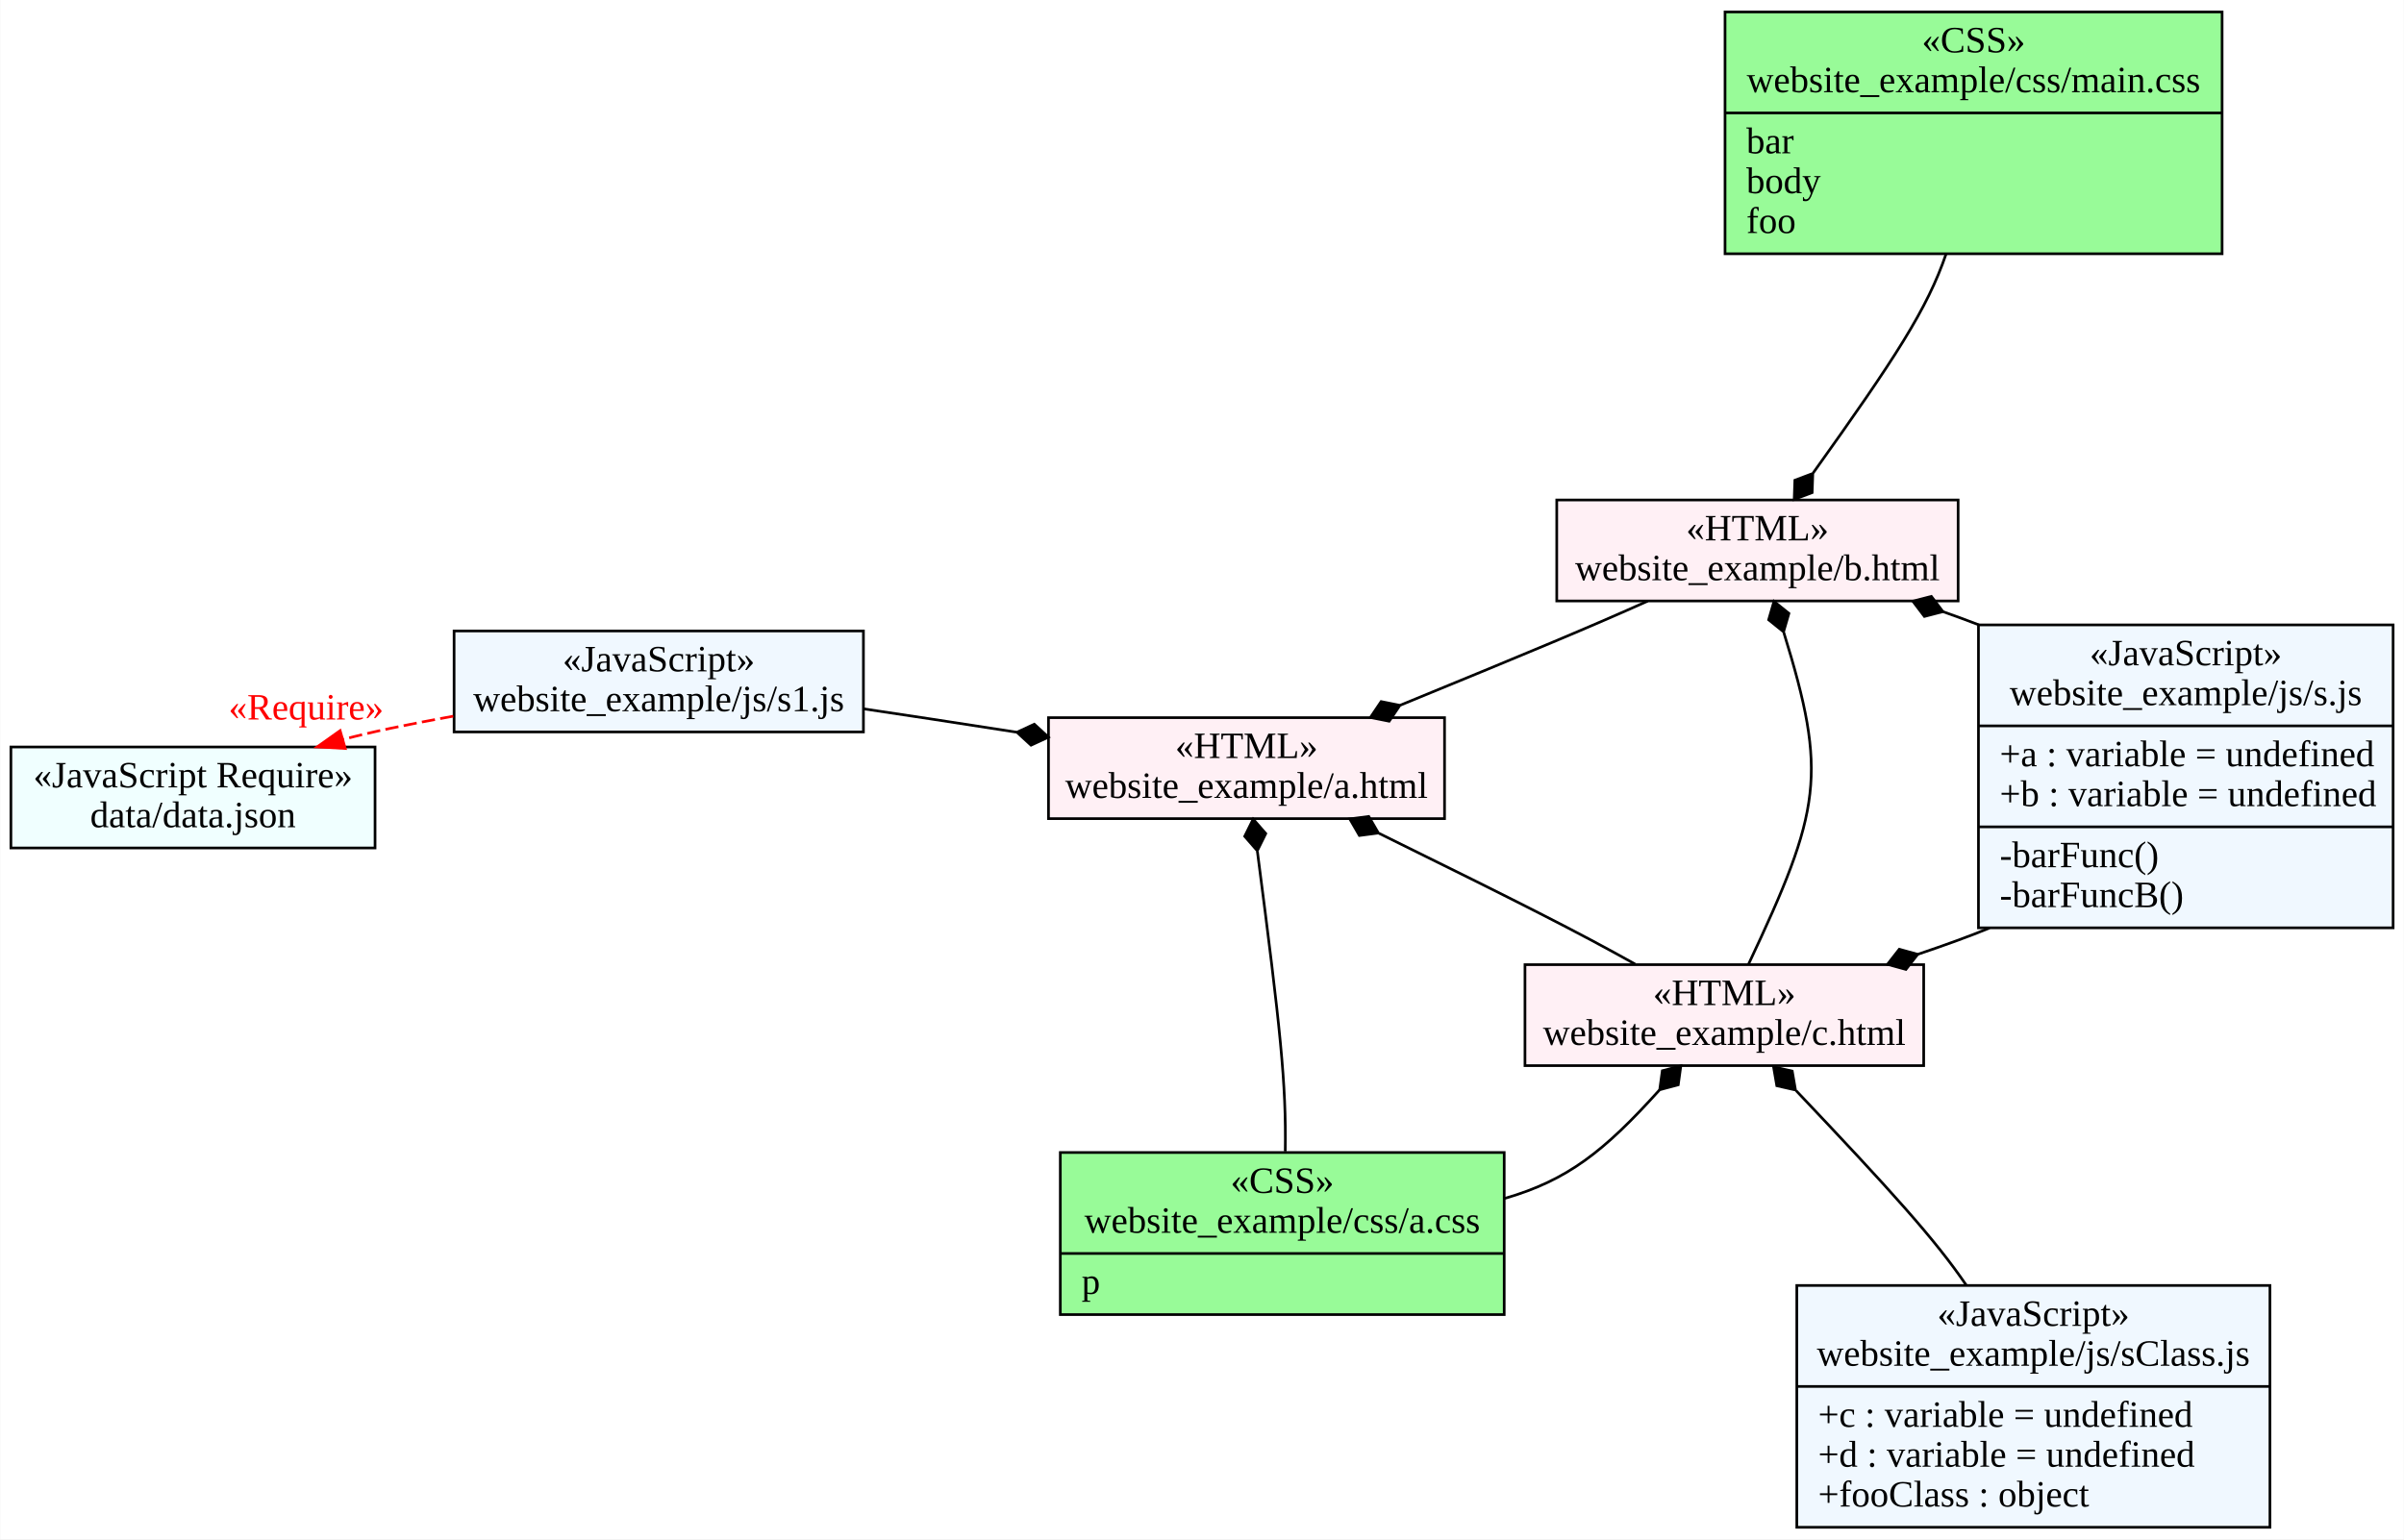
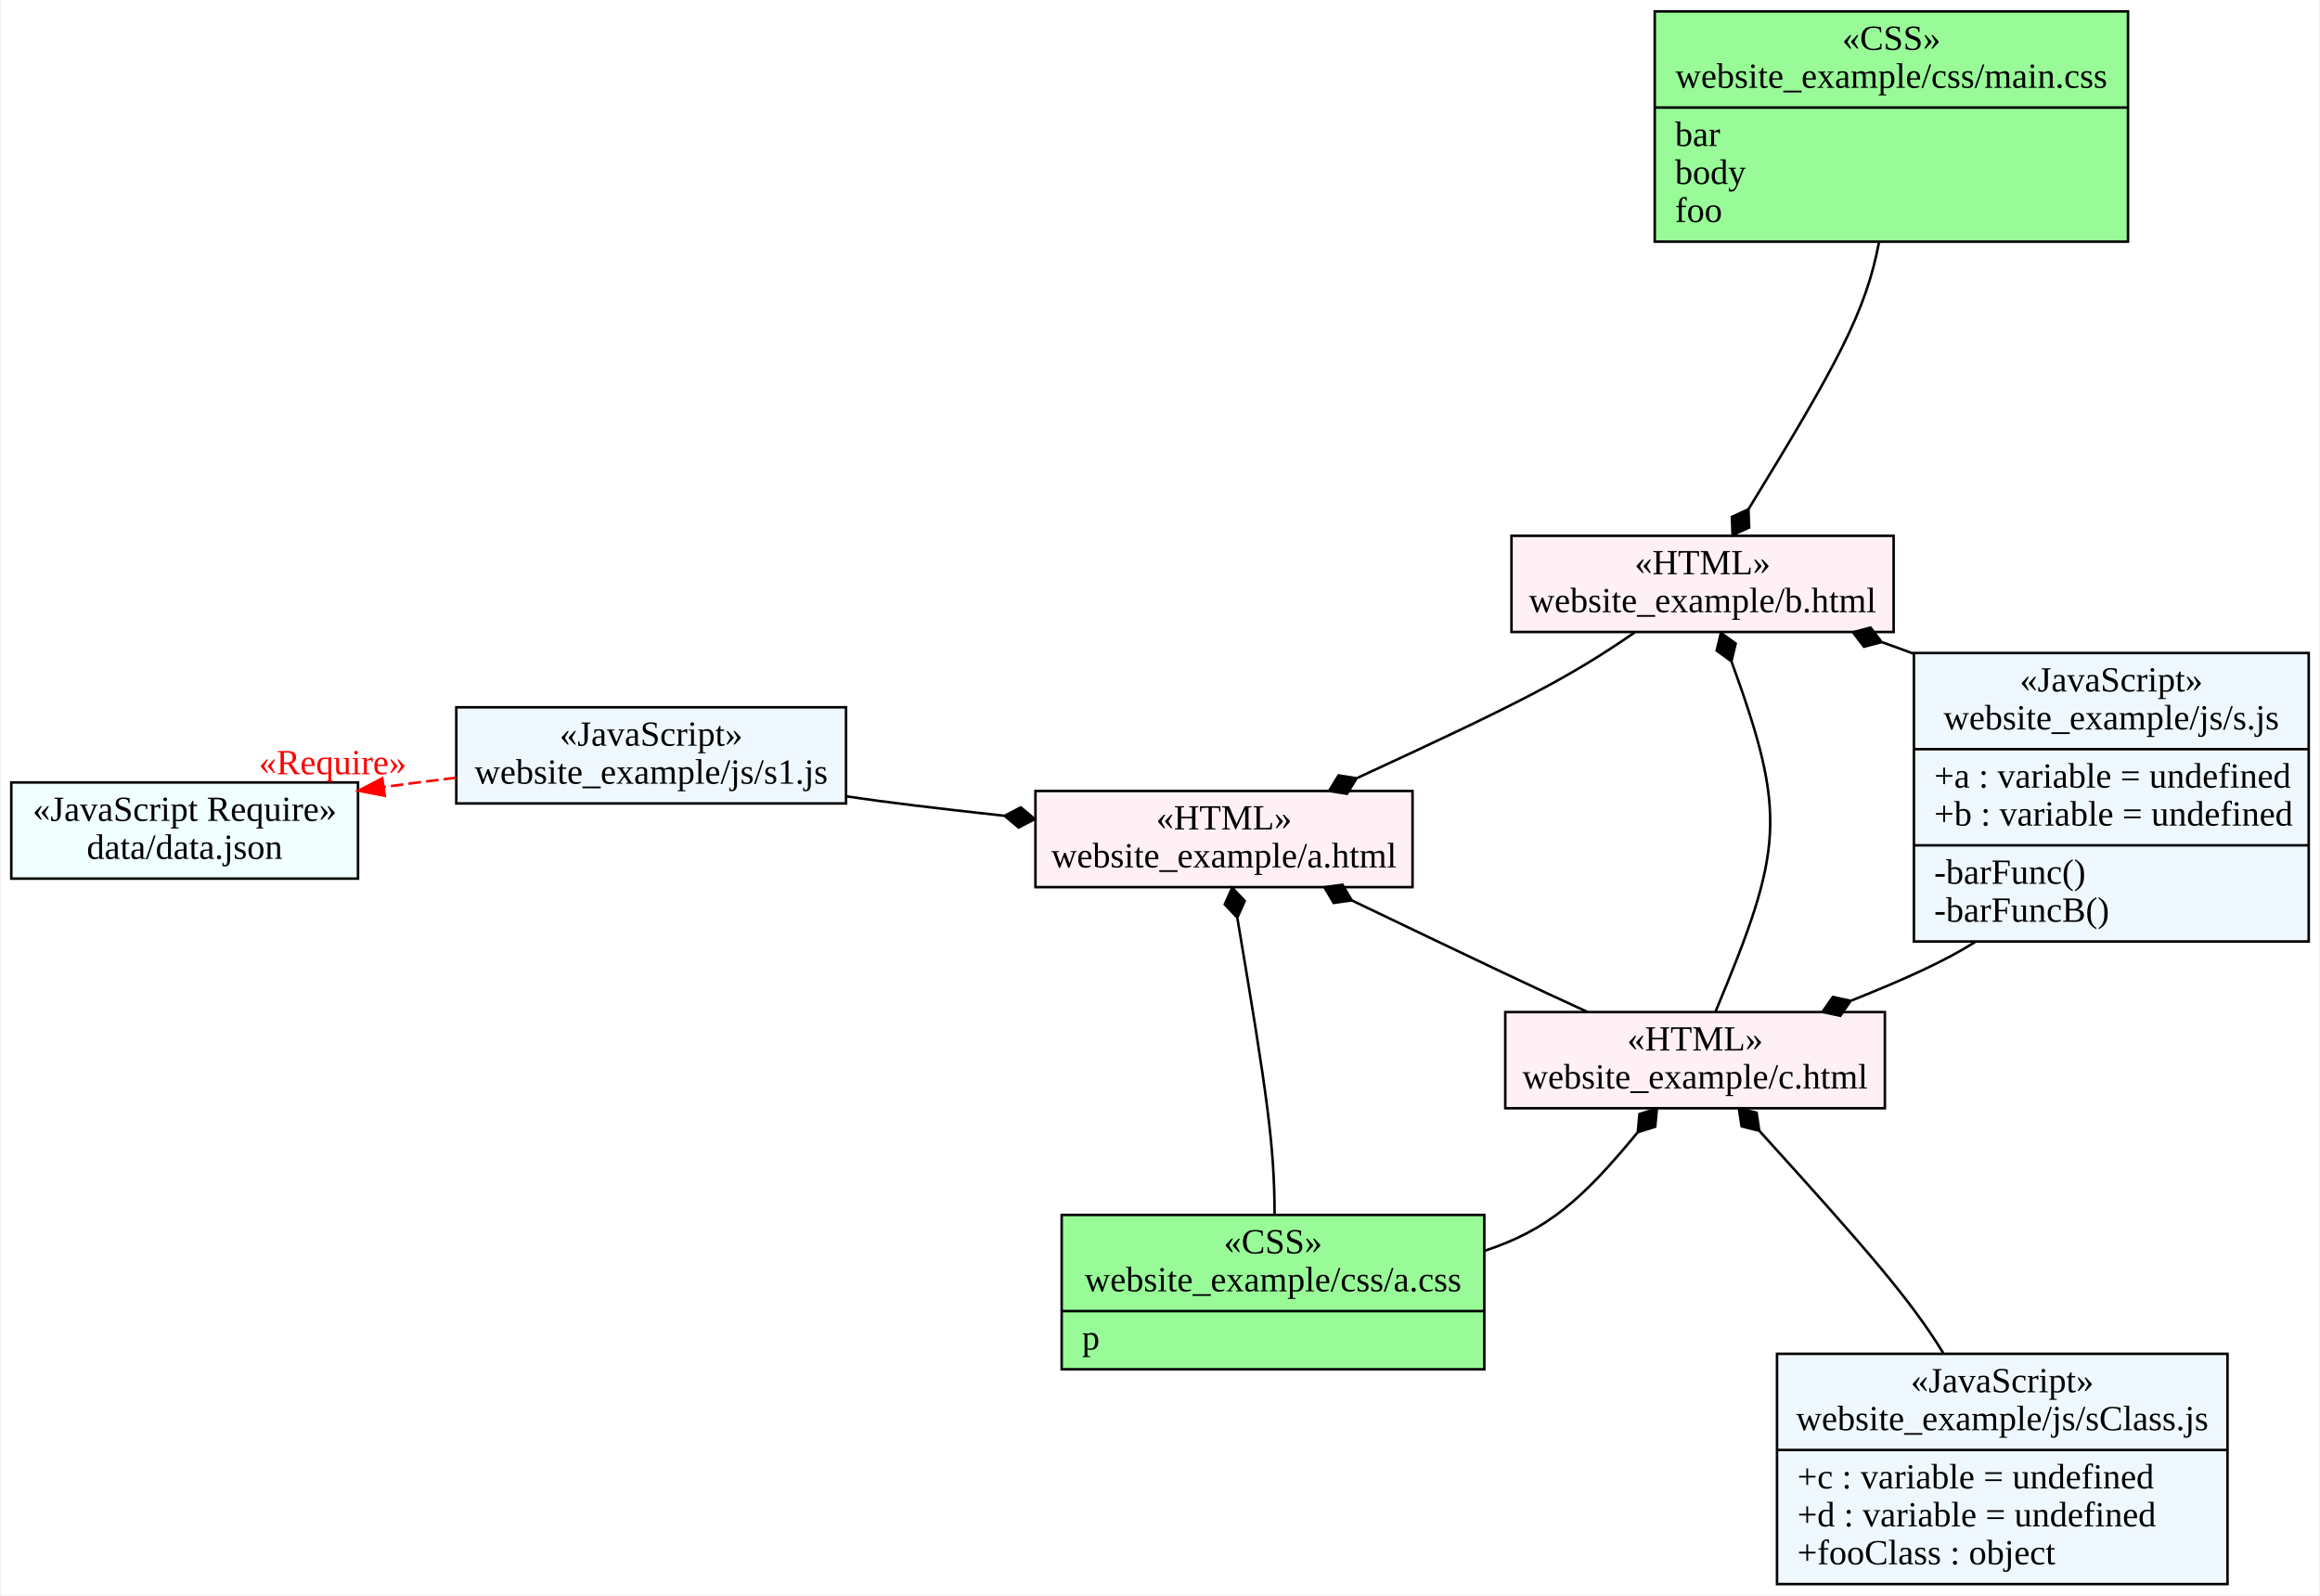
- <svg xmlns="http://www.w3.org/2000/svg" width="904pt" height="579pt" viewBox="0.00 0.00 904.22 579.27">
-   <g id="graph0" class="graph" transform="scale(1 1) rotate(0) translate(4 575.267)">
-     <polygon fill="white" stroke="none" points="-4,4 -4,-575.267 900.224,-575.267 900.224,4 -4,4" />
+ <svg xmlns="http://www.w3.org/2000/svg" width="916pt" height="630pt" viewBox="0.00 0.00 915.79 630.49">
+   <g id="graph0" class="graph" transform="scale(1 1) rotate(0) translate(4 626.492)">
+     <polygon fill="white" stroke="none" points="-4,4 -4,-626.492 911.792,-626.492 911.792,4 -4,4" />
    <g id="node1" class="node">
-       <polygon fill="lavenderblush" stroke="black" points="390.359,-267.188 390.359,-305.188 539.359,-305.188 539.359,-267.188 390.359,-267.188" />
-       <text text-anchor="middle" x="464.859" y="-289.988" font-family="Times New Roman,serif" font-size="14.00">«HTML»</text>
-       <text text-anchor="middle" x="464.859" y="-274.988" font-family="Times New Roman,serif" font-size="14.00">website_example/a.html</text>
+       <polygon fill="lavenderblush" stroke="black" points="404.677,-275.916 404.677,-313.916 553.677,-313.916 553.677,-275.916 404.677,-275.916" />
+       <text text-anchor="middle" x="479.177" y="-298.716" font-family="Times New Roman,serif" font-size="14.00">«HTML»</text>
+       <text text-anchor="middle" x="479.177" y="-283.716" font-family="Times New Roman,serif" font-size="14.00">website_example/a.html</text>
    </g>
    <g id="node2" class="node">
-       <polygon fill="palegreen" stroke="black" points="394.803,-80.543 394.803,-141.542 561.803,-141.542 561.803,-80.543 394.803,-80.543" />
-       <text text-anchor="middle" x="478.303" y="-126.342" font-family="Times New Roman,serif" font-size="14.00">«CSS»</text>
-       <text text-anchor="middle" x="478.303" y="-111.342" font-family="Times New Roman,serif" font-size="14.00">website_example/css/a.css</text>
-       <polyline fill="none" stroke="black" points="394.803,-103.542 561.803,-103.542 " />
-       <text text-anchor="start" x="402.803" y="-88.343" font-family="Times New Roman,serif" font-size="14.00">p</text>
+       <polygon fill="lavenderblush" stroke="black" points="590.321,-188.545 590.321,-226.545 740.321,-226.545 740.321,-188.545 590.321,-188.545" />
+       <text text-anchor="middle" x="665.321" y="-211.345" font-family="Times New Roman,serif" font-size="14.00">«HTML»</text>
+       <text text-anchor="middle" x="665.321" y="-196.345" font-family="Times New Roman,serif" font-size="14.00">website_example/c.html</text>
+     </g>
+     <g id="edge2" class="edge">
+       <path fill="none" stroke="black" d="M529.672,-270.684C580.021,-246.538 601.717,-236.232 622.608,-226.693" />
+       <polygon fill="black" stroke="black" points="529.668,-270.685 525.988,-276.887 518.849,-275.876 522.528,-269.674 529.668,-270.685" />
+     </g>
+     <g id="node3" class="node">
+       <polygon fill="lavenderblush" stroke="black" points="592.776,-376.753 592.776,-414.753 743.776,-414.753 743.776,-376.753 592.776,-376.753" />
+       <text text-anchor="middle" x="668.276" y="-399.553" font-family="Times New Roman,serif" font-size="14.00">«HTML»</text>
+       <text text-anchor="middle" x="668.276" y="-384.553" font-family="Times New Roman,serif" font-size="14.00">website_example/b.html</text>
+     </g>
+     <g id="edge3" class="edge">
+       <path fill="none" stroke="black" d="M531.918,-319.105C596.602,-348.923 615.64,-358.763 641.498,-376.603" />
+       <polygon fill="black" stroke="black" points="531.583,-318.951 524.46,-320.077 520.682,-313.935 527.804,-312.809 531.583,-318.951" />
+     </g>
+     <g id="node5" class="node">
+       <polygon fill="aliceblue" stroke="black" points="175.836,-308.992 175.836,-346.992 329.836,-346.992 329.836,-308.992 175.836,-308.992" />
+       <text text-anchor="middle" x="252.836" y="-331.792" font-family="Times New Roman,serif" font-size="14.00">«JavaScript»</text>
+       <text text-anchor="middle" x="252.836" y="-316.792" font-family="Times New Roman,serif" font-size="14.00">website_example/js/s1.js</text>
+     </g>
+     <g id="edge4" class="edge">
+       <path fill="none" stroke="black" d="M392.469,-304.11C364.749,-307.152 345.584,-309.468 329.874,-311.804" />
+       <polygon fill="black" stroke="black" points="392.497,-304.107 398.03,-299.482 404.427,-302.81 398.894,-307.435 392.497,-304.107" />
+     </g>
+     <g id="node8" class="node">
+       <polygon fill="palegreen" stroke="black" points="415.046,-85.385 415.046,-146.385 582.046,-146.385 582.046,-85.385 415.046,-85.385" />
+       <text text-anchor="middle" x="498.546" y="-131.185" font-family="Times New Roman,serif" font-size="14.00">«CSS»</text>
+       <text text-anchor="middle" x="498.546" y="-116.185" font-family="Times New Roman,serif" font-size="14.00">website_example/css/a.css</text>
+       <polyline fill="none" stroke="black" points="415.046,-108.385 582.046,-108.385 " />
+       <text text-anchor="start" x="423.046" y="-93.185" font-family="Times New Roman,serif" font-size="14.00">p</text>
    </g>
    <g id="edge1" class="edge">
-       <path fill="none" stroke="black" d="M468.948,-254.822C477.689,-187.472 479.818,-167.645 479.433,-141.954" />
-       <polygon fill="black" stroke="black" points="468.912,-255.099 472.105,-261.565 467.364,-266.999 464.172,-260.533 468.912,-255.099" />
+       <path fill="none" stroke="black" d="M484.495,-263.511C496.322,-193.388 499.133,-173.599 499.169,-146.454" />
+       <polygon fill="black" stroke="black" points="484.434,-263.868 487.378,-270.451 482.434,-275.7 479.49,-269.118 484.434,-263.868" />
    </g>
-     <g id="node5" class="node">
-       <polygon fill="lavenderblush" stroke="black" points="581.575,-349.103 581.575,-387.103 732.575,-387.103 732.575,-349.103 581.575,-349.103" />
-       <text text-anchor="middle" x="657.075" y="-371.903" font-family="Times New Roman,serif" font-size="14.00">«HTML»</text>
-       <text text-anchor="middle" x="657.075" y="-356.903" font-family="Times New Roman,serif" font-size="14.00">website_example/b.html</text>
+     <g id="node4" class="node">
+       <polygon fill="aliceblue" stroke="black" points="697.705,-0.5 697.705,-91.5 875.705,-91.5 875.705,-0.5 697.705,-0.5" />
+       <text text-anchor="middle" x="786.705" y="-76.3" font-family="Times New Roman,serif" font-size="14.00">«JavaScript»</text>
+       <text text-anchor="middle" x="786.705" y="-61.3" font-family="Times New Roman,serif" font-size="14.00">website_example/js/sClass.js</text>
+       <polyline fill="none" stroke="black" points="697.705,-53.5 875.705,-53.5 " />
+       <text text-anchor="start" x="705.705" y="-38.3" font-family="Times New Roman,serif" font-size="14.00">+c : variable = undefined</text>
+       <text text-anchor="start" x="705.705" y="-23.3" font-family="Times New Roman,serif" font-size="14.00">+d : variable = undefined</text>
+       <text text-anchor="start" x="705.705" y="-8.3" font-family="Times New Roman,serif" font-size="14.00">+fooClass : object</text>
    </g>
-     <g id="edge2" class="edge">
-       <path fill="none" stroke="black" d="M522.663,-309.86C573.043,-330.527 594.581,-339.544 615.786,-349.06" />
-       <polygon fill="black" stroke="black" points="522.567,-309.821 515.498,-311.246 511.464,-305.269 518.533,-303.844 522.567,-309.821" />
+     <g id="edge10" class="edge">
+       <path fill="none" stroke="black" d="M690.88,-179.431C733.48,-132.463 750.664,-112.55 763.379,-91.812" />
+       <polygon fill="black" stroke="black" points="690.692,-179.638 689.62,-186.769 682.625,-188.522 683.697,-181.391 690.692,-179.638" />
+     </g>
+     <g id="edge8" class="edge">
+       <path fill="none" stroke="black" d="M642.522,-178.879C620.749,-152.419 606.939,-140.338 582.064,-132.177" />
+       <polygon fill="black" stroke="black" points="642.692,-179.089 649.576,-181.239 650.239,-188.419 643.356,-186.27 642.692,-179.089" />
+     </g>
+     <g id="node9" class="node">
+       <polygon fill="aliceblue" stroke="black" points="751.792,-254.44 751.792,-368.44 907.792,-368.44 907.792,-254.44 751.792,-254.44" />
+       <text text-anchor="middle" x="829.792" y="-353.24" font-family="Times New Roman,serif" font-size="14.00">«JavaScript»</text>
+       <text text-anchor="middle" x="829.792" y="-338.24" font-family="Times New Roman,serif" font-size="14.00">website_example/js/s.js</text>
+       <polyline fill="none" stroke="black" points="751.792,-330.44 907.792,-330.44 " />
+       <text text-anchor="start" x="759.792" y="-315.24" font-family="Times New Roman,serif" font-size="14.00">+a : variable = undefined</text>
+       <text text-anchor="start" x="759.792" y="-300.24" font-family="Times New Roman,serif" font-size="14.00">+b : variable = undefined</text>
+       <polyline fill="none" stroke="black" points="751.792,-292.44 907.792,-292.44 " />
+       <text text-anchor="start" x="759.792" y="-277.24" font-family="Times New Roman,serif" font-size="14.00">-barFunc()</text>
+       <text text-anchor="start" x="759.792" y="-262.24" font-family="Times New Roman,serif" font-size="14.00">-barFuncB()</text>
+     </g>
+     <g id="edge9" class="edge">
+       <path fill="none" stroke="black" d="M727.052,-231.083C749.097,-239.886 764.107,-246.78 775.94,-254.204" />
+       <polygon fill="black" stroke="black" points="726.815,-230.99 719.767,-232.517 715.647,-226.598 722.695,-225.072 726.815,-230.99" />
+     </g>
+     <g id="edge7" class="edge">
+       <path fill="none" stroke="black" d="M679.767,-364.942C701.805,-304.213 700.192,-290.868 673.386,-226.687" />
+       <polygon fill="black" stroke="black" points="679.689,-365.153 681.369,-372.166 675.542,-376.414 673.862,-369.401 679.689,-365.153" />
    </g>
    <g id="node7" class="node">
-       <polygon fill="lavenderblush" stroke="black" points="569.62,-174.235 569.62,-212.235 719.62,-212.235 719.62,-174.235 569.62,-174.235" />
-       <text text-anchor="middle" x="644.62" y="-197.035" font-family="Times New Roman,serif" font-size="14.00">«HTML»</text>
-       <text text-anchor="middle" x="644.62" y="-182.035" font-family="Times New Roman,serif" font-size="14.00">website_example/c.html</text>
-     </g>
-     <g id="edge3" class="edge">
-       <path fill="none" stroke="black" d="M514.669,-261.675C569.118,-234.835 589.058,-224.727 611.095,-212.423" />
-       <polygon fill="black" stroke="black" points="514.467,-261.775 510.852,-268.015 503.702,-267.078 507.317,-260.838 514.467,-261.775" />
-     </g>
-     <g id="node9" class="node">
-       <polygon fill="aliceblue" stroke="black" points="166.733,-299.814 166.733,-337.814 320.733,-337.814 320.733,-299.814 166.733,-299.814" />
-       <text text-anchor="middle" x="243.733" y="-322.614" font-family="Times New Roman,serif" font-size="14.00">«JavaScript»</text>
-       <text text-anchor="middle" x="243.733" y="-307.614" font-family="Times New Roman,serif" font-size="14.00">website_example/js/s1.js</text>
-     </g>
-     <g id="edge4" class="edge">
-       <path fill="none" stroke="black" d="M378.285,-299.729C353.207,-303.63 335.431,-306.351 320.742,-308.516" />
-       <polygon fill="black" stroke="black" points="378.479,-299.699 383.792,-294.824 390.336,-297.852 385.024,-302.728 378.479,-299.699" />
-     </g>
-     <g id="node3" class="node">
-       <polygon fill="azure" stroke="black" points="2.84217e-014,-256.148 2.84217e-014,-294.148 137,-294.148 137,-256.148 2.84217e-014,-256.148" />
-       <text text-anchor="middle" x="68.5" y="-278.948" font-family="Times New Roman,serif" font-size="14.00">«JavaScript Require»</text>
-       <text text-anchor="middle" x="68.5" y="-263.948" font-family="Times New Roman,serif" font-size="14.00">data/data.json</text>
-     </g>
-     <g id="node4" class="node">
-       <polygon fill="palegreen" stroke="black" points="644.887,-479.767 644.887,-570.767 831.887,-570.767 831.887,-479.767 644.887,-479.767" />
-       <text text-anchor="middle" x="738.387" y="-555.567" font-family="Times New Roman,serif" font-size="14.00">«CSS»</text>
-       <text text-anchor="middle" x="738.387" y="-540.567" font-family="Times New Roman,serif" font-size="14.00">website_example/css/main.css</text>
-       <polyline fill="none" stroke="black" points="644.887,-532.767 831.887,-532.767 " />
-       <text text-anchor="start" x="652.887" y="-517.567" font-family="Times New Roman,serif" font-size="14.00">bar</text>
-       <text text-anchor="start" x="652.887" y="-502.567" font-family="Times New Roman,serif" font-size="14.00">body</text>
-       <text text-anchor="start" x="652.887" y="-487.567" font-family="Times New Roman,serif" font-size="14.00">foo</text>
+       <polygon fill="palegreen" stroke="black" points="649.383,-530.992 649.383,-621.992 836.383,-621.992 836.383,-530.992 649.383,-530.992" />
+       <text text-anchor="middle" x="742.883" y="-606.792" font-family="Times New Roman,serif" font-size="14.00">«CSS»</text>
+       <text text-anchor="middle" x="742.883" y="-591.792" font-family="Times New Roman,serif" font-size="14.00">website_example/css/main.css</text>
+       <polyline fill="none" stroke="black" points="649.383,-583.992 836.383,-583.992 " />
+       <text text-anchor="start" x="657.383" y="-568.792" font-family="Times New Roman,serif" font-size="14.00">bar</text>
+       <text text-anchor="start" x="657.383" y="-553.792" font-family="Times New Roman,serif" font-size="14.00">body</text>
+       <text text-anchor="start" x="657.383" y="-538.792" font-family="Times New Roman,serif" font-size="14.00">foo</text>
    </g>
    <g id="edge5" class="edge">
-       <path fill="none" stroke="black" d="M678.03,-397.267C708.972,-440.545 721.021,-459.094 728.068,-479.763" />
-       <polygon fill="black" stroke="black" points="677.899,-397.084 671.152,-394.538 670.908,-387.331 677.655,-389.877 677.899,-397.084" />
+       <path fill="none" stroke="black" d="M686.461,-425.325C721.5,-482.544 732.809,-503.431 737.953,-530.541" />
+       <polygon fill="black" stroke="black" points="686.415,-425.25 679.867,-422.228 680.138,-415.022 686.686,-418.044 686.415,-425.25" />
+     </g>
+     <g id="edge6" class="edge">
+       <path fill="none" stroke="black" d="M739.406,-372.625C743.835,-371.068 747.934,-369.577 751.751,-368.126" />
+       <polygon fill="black" stroke="black" points="739.04,-372.75 734.662,-378.481 727.689,-376.644 732.067,-370.913 739.04,-372.75" />
    </g>
    <g id="node6" class="node">
-       <polygon fill="aliceblue" stroke="black" points="740.224,-226.095 740.224,-340.095 896.224,-340.095 896.224,-226.095 740.224,-226.095" />
-       <text text-anchor="middle" x="818.224" y="-324.895" font-family="Times New Roman,serif" font-size="14.00">«JavaScript»</text>
-       <text text-anchor="middle" x="818.224" y="-309.895" font-family="Times New Roman,serif" font-size="14.00">website_example/js/s.js</text>
-       <polyline fill="none" stroke="black" points="740.224,-302.095 896.224,-302.095 " />
-       <text text-anchor="start" x="748.224" y="-286.895" font-family="Times New Roman,serif" font-size="14.00">+a : variable = undefined</text>
-       <text text-anchor="start" x="748.224" y="-271.895" font-family="Times New Roman,serif" font-size="14.00">+b : variable = undefined</text>
-       <polyline fill="none" stroke="black" points="740.224,-264.095 896.224,-264.095 " />
-       <text text-anchor="start" x="748.224" y="-248.895" font-family="Times New Roman,serif" font-size="14.00">-barFunc()</text>
-       <text text-anchor="start" x="748.224" y="-233.895" font-family="Times New Roman,serif" font-size="14.00">-barFuncB()</text>
-     </g>
-     <g id="edge6" class="edge">
-       <path fill="none" stroke="black" d="M726.875,-345.085C731.759,-343.353 736.246,-341.704 740.398,-340.105" />
-       <polygon fill="black" stroke="black" points="726.863,-345.089 722.504,-350.833 715.525,-349.019 719.884,-343.275 726.863,-345.089" />
-     </g>
-     <g id="edge7" class="edge">
-       <path fill="none" stroke="black" d="M666.982,-337.263C683.514,-283.677 681.107,-270.571 653.66,-212.268" />
-       <polygon fill="black" stroke="black" points="666.908,-337.499 668.917,-344.424 663.297,-348.943 661.288,-342.017 666.908,-337.499" />
-     </g>
-     <g id="edge8" class="edge">
-       <path fill="none" stroke="black" d="M620.207,-165.052C599.329,-141.9 585.633,-131.125 561.979,-124.254" />
-       <polygon fill="black" stroke="black" points="620.308,-165.166 627.279,-167.012 628.256,-174.157 621.285,-172.311 620.308,-165.166" />
-     </g>
-     <g id="edge9" class="edge">
-       <path fill="none" stroke="black" d="M717.497,-216.16C727.947,-219.686 736.748,-222.889 744.393,-226.023" />
-       <polygon fill="black" stroke="black" points="717.383,-216.122 710.431,-218.037 705.989,-212.357 712.941,-210.441 717.383,-216.122" />
-     </g>
-     <g id="node8" class="node">
-       <polygon fill="aliceblue" stroke="black" points="671.885,-0.5 671.885,-91.5 849.885,-91.5 849.885,-0.5 671.885,-0.5" />
-       <text text-anchor="middle" x="760.885" y="-76.3" font-family="Times New Roman,serif" font-size="14.00">«JavaScript»</text>
-       <text text-anchor="middle" x="760.885" y="-61.3" font-family="Times New Roman,serif" font-size="14.00">website_example/js/sClass.js</text>
-       <polyline fill="none" stroke="black" points="671.885,-53.5 849.885,-53.5 " />
-       <text text-anchor="start" x="679.885" y="-38.3" font-family="Times New Roman,serif" font-size="14.00">+c : variable = undefined</text>
-       <text text-anchor="start" x="679.885" y="-23.3" font-family="Times New Roman,serif" font-size="14.00">+d : variable = undefined</text>
-       <text text-anchor="start" x="679.885" y="-8.3" font-family="Times New Roman,serif" font-size="14.00">+fooClass : object</text>
-     </g>
-     <g id="edge10" class="edge">
-       <path fill="none" stroke="black" d="M671.637,-164.811C707.613,-126.847 723.881,-108.865 735.653,-91.599" />
-       <polygon fill="black" stroke="black" points="671.39,-165.072 670.161,-172.177 663.129,-173.776 664.358,-166.67 671.39,-165.072" />
+       <polygon fill="azure" stroke="black" points="2.84217e-014,-279.285 2.84217e-014,-317.285 137,-317.285 137,-279.285 2.84217e-014,-279.285" />
+       <text text-anchor="middle" x="68.5" y="-302.085" font-family="Times New Roman,serif" font-size="14.00">«JavaScript Require»</text>
+       <text text-anchor="middle" x="68.5" y="-287.085" font-family="Times New Roman,serif" font-size="14.00">data/data.json</text>
    </g>
    <g id="edge11" class="edge">
-       <path fill="none" stroke="red" stroke-dasharray="5,2" d="M166.42,-305.745C148.571,-302.513 135.771,-299.846 125.007,-296.995" />
-       <polygon fill="red" stroke="red" points="125.79,-293.578 115.212,-294.18 123.856,-300.306 125.79,-293.578" />
-       <text text-anchor="middle" x="111.056" y="-304.494" font-family="Times New Roman,serif" font-size="14.00" fill="red">«Require»</text>
+       <path fill="none" stroke="red" stroke-dasharray="5,2" d="M175.774,-319.148C164.664,-317.808 155.346,-316.621 147.228,-315.491" />
+       <polygon fill="red" stroke="red" points="147.598,-312.008 137.198,-314.031 146.59,-318.935 147.598,-312.008" />
+       <text text-anchor="middle" x="126.972" y="-320.536" font-family="Times New Roman,serif" font-size="14.00" fill="red">«Require»</text>
    </g>
  </g>
</svg>
